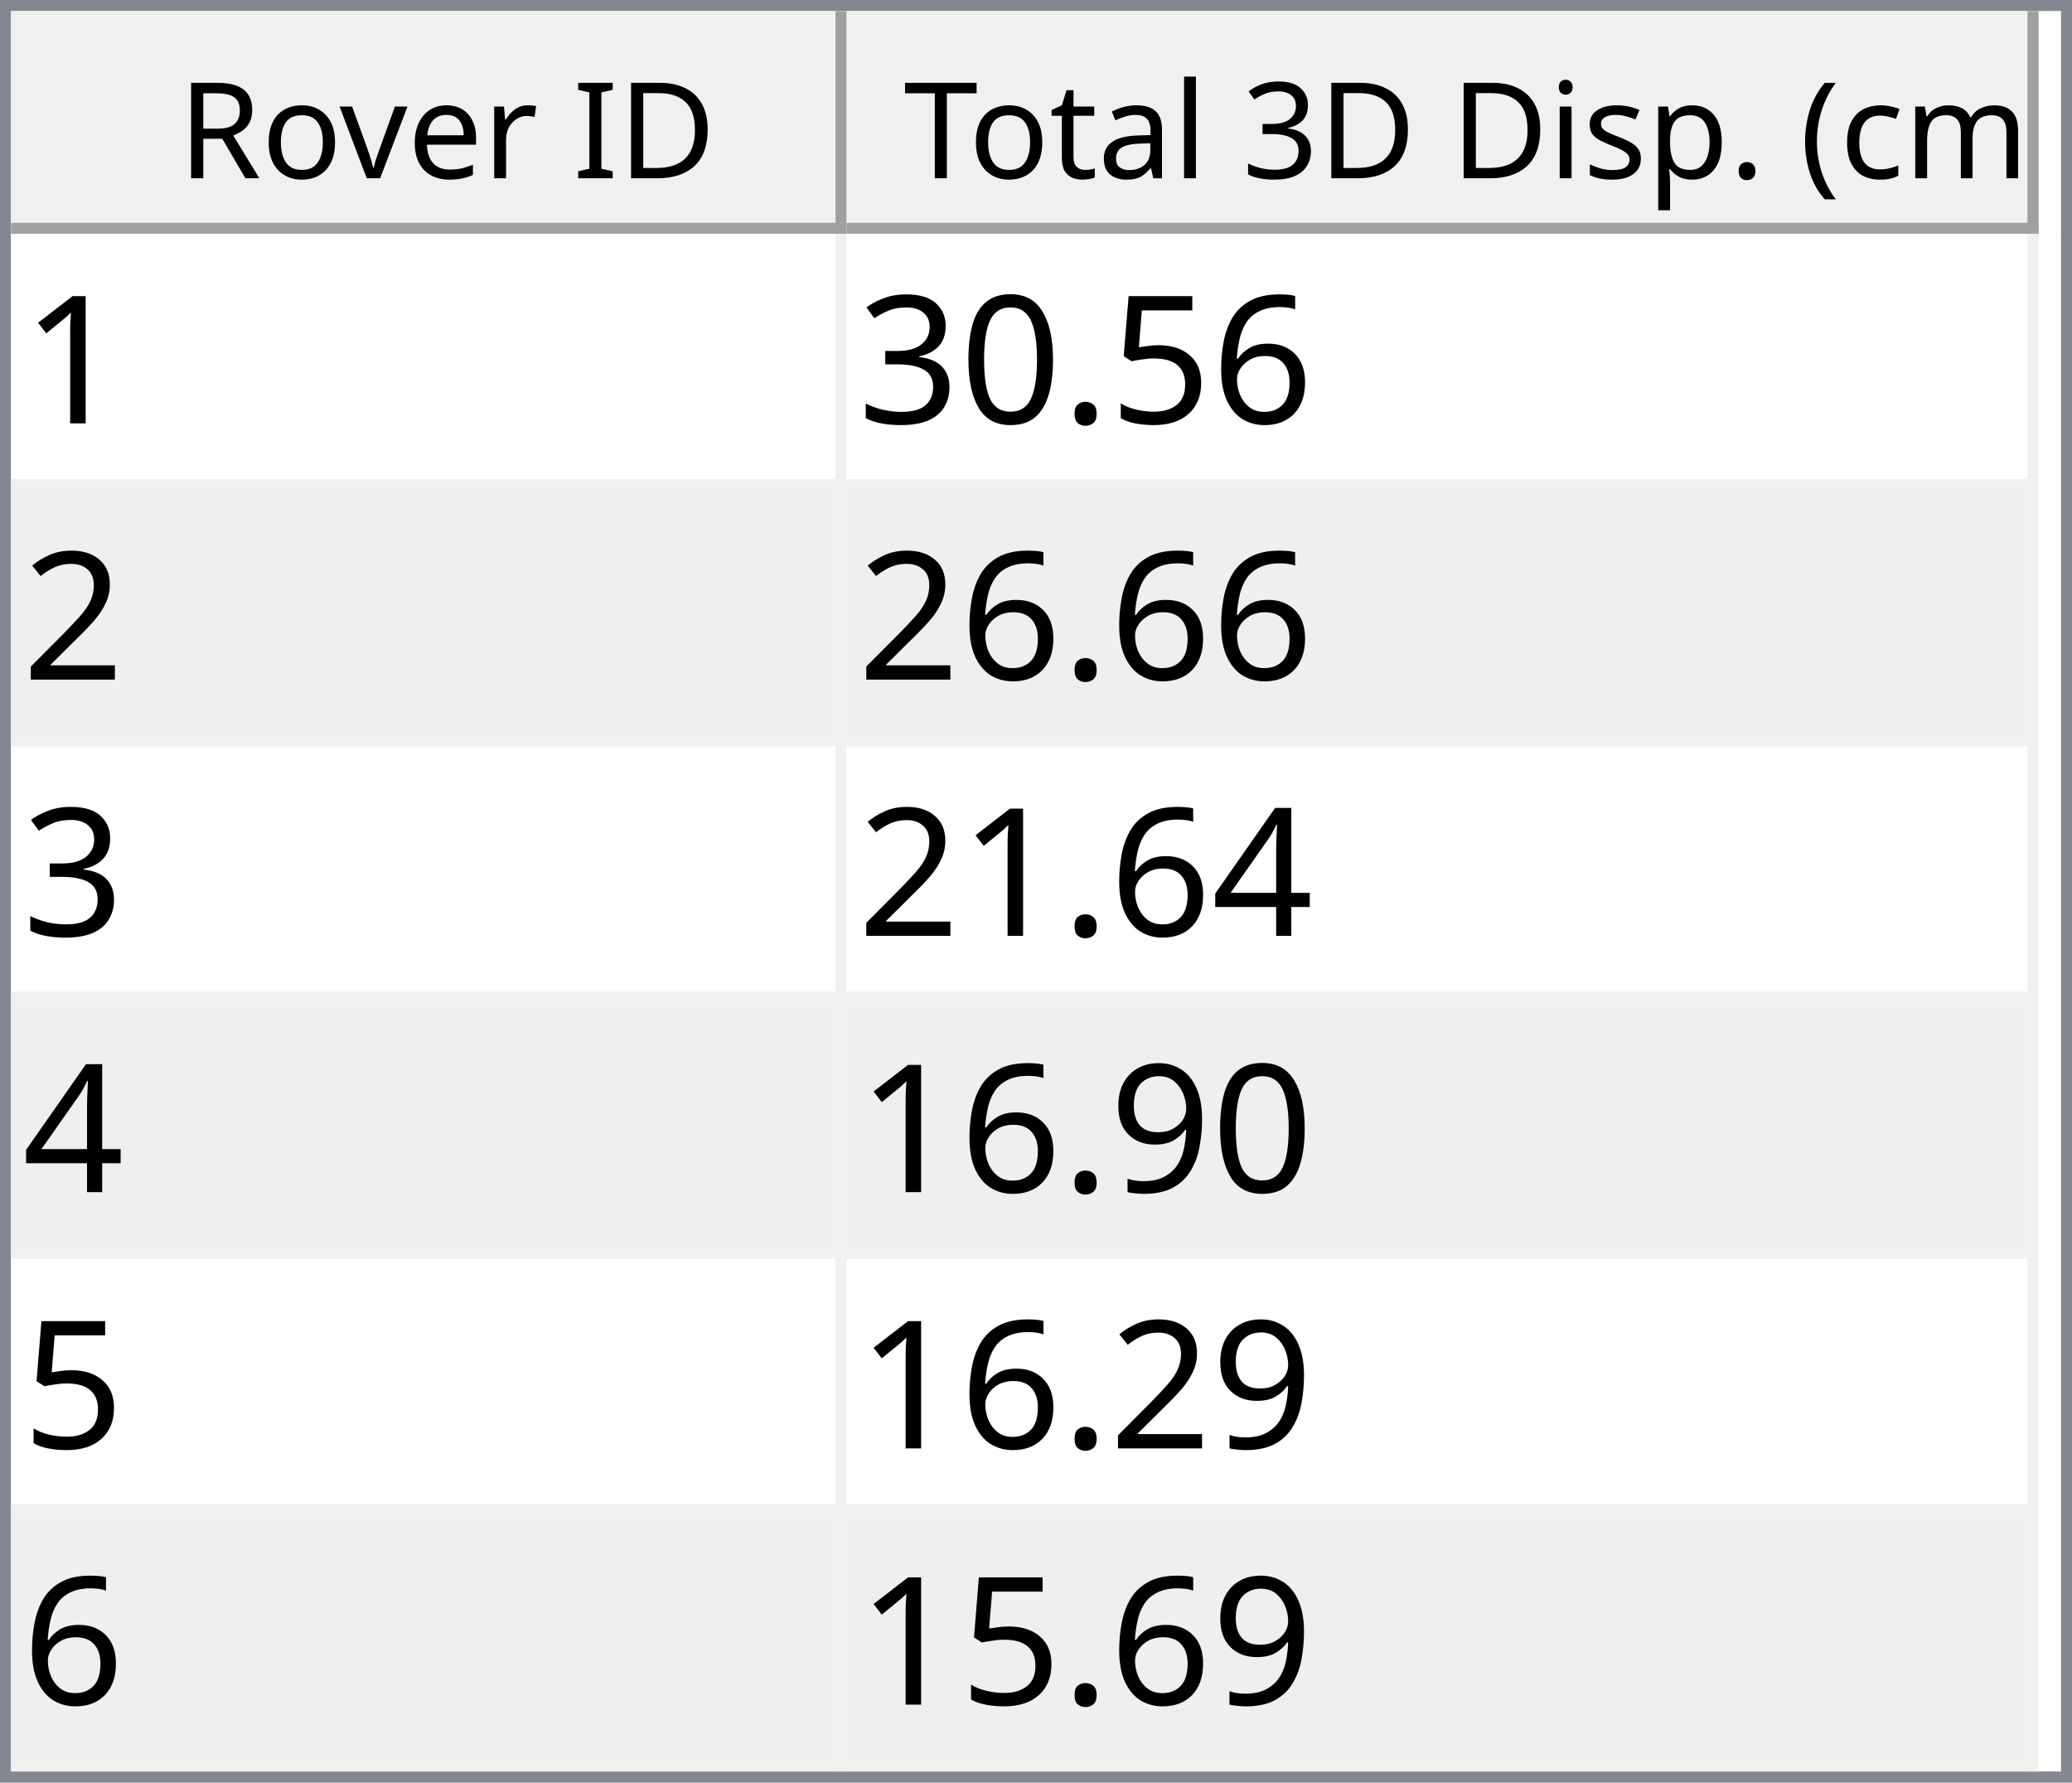
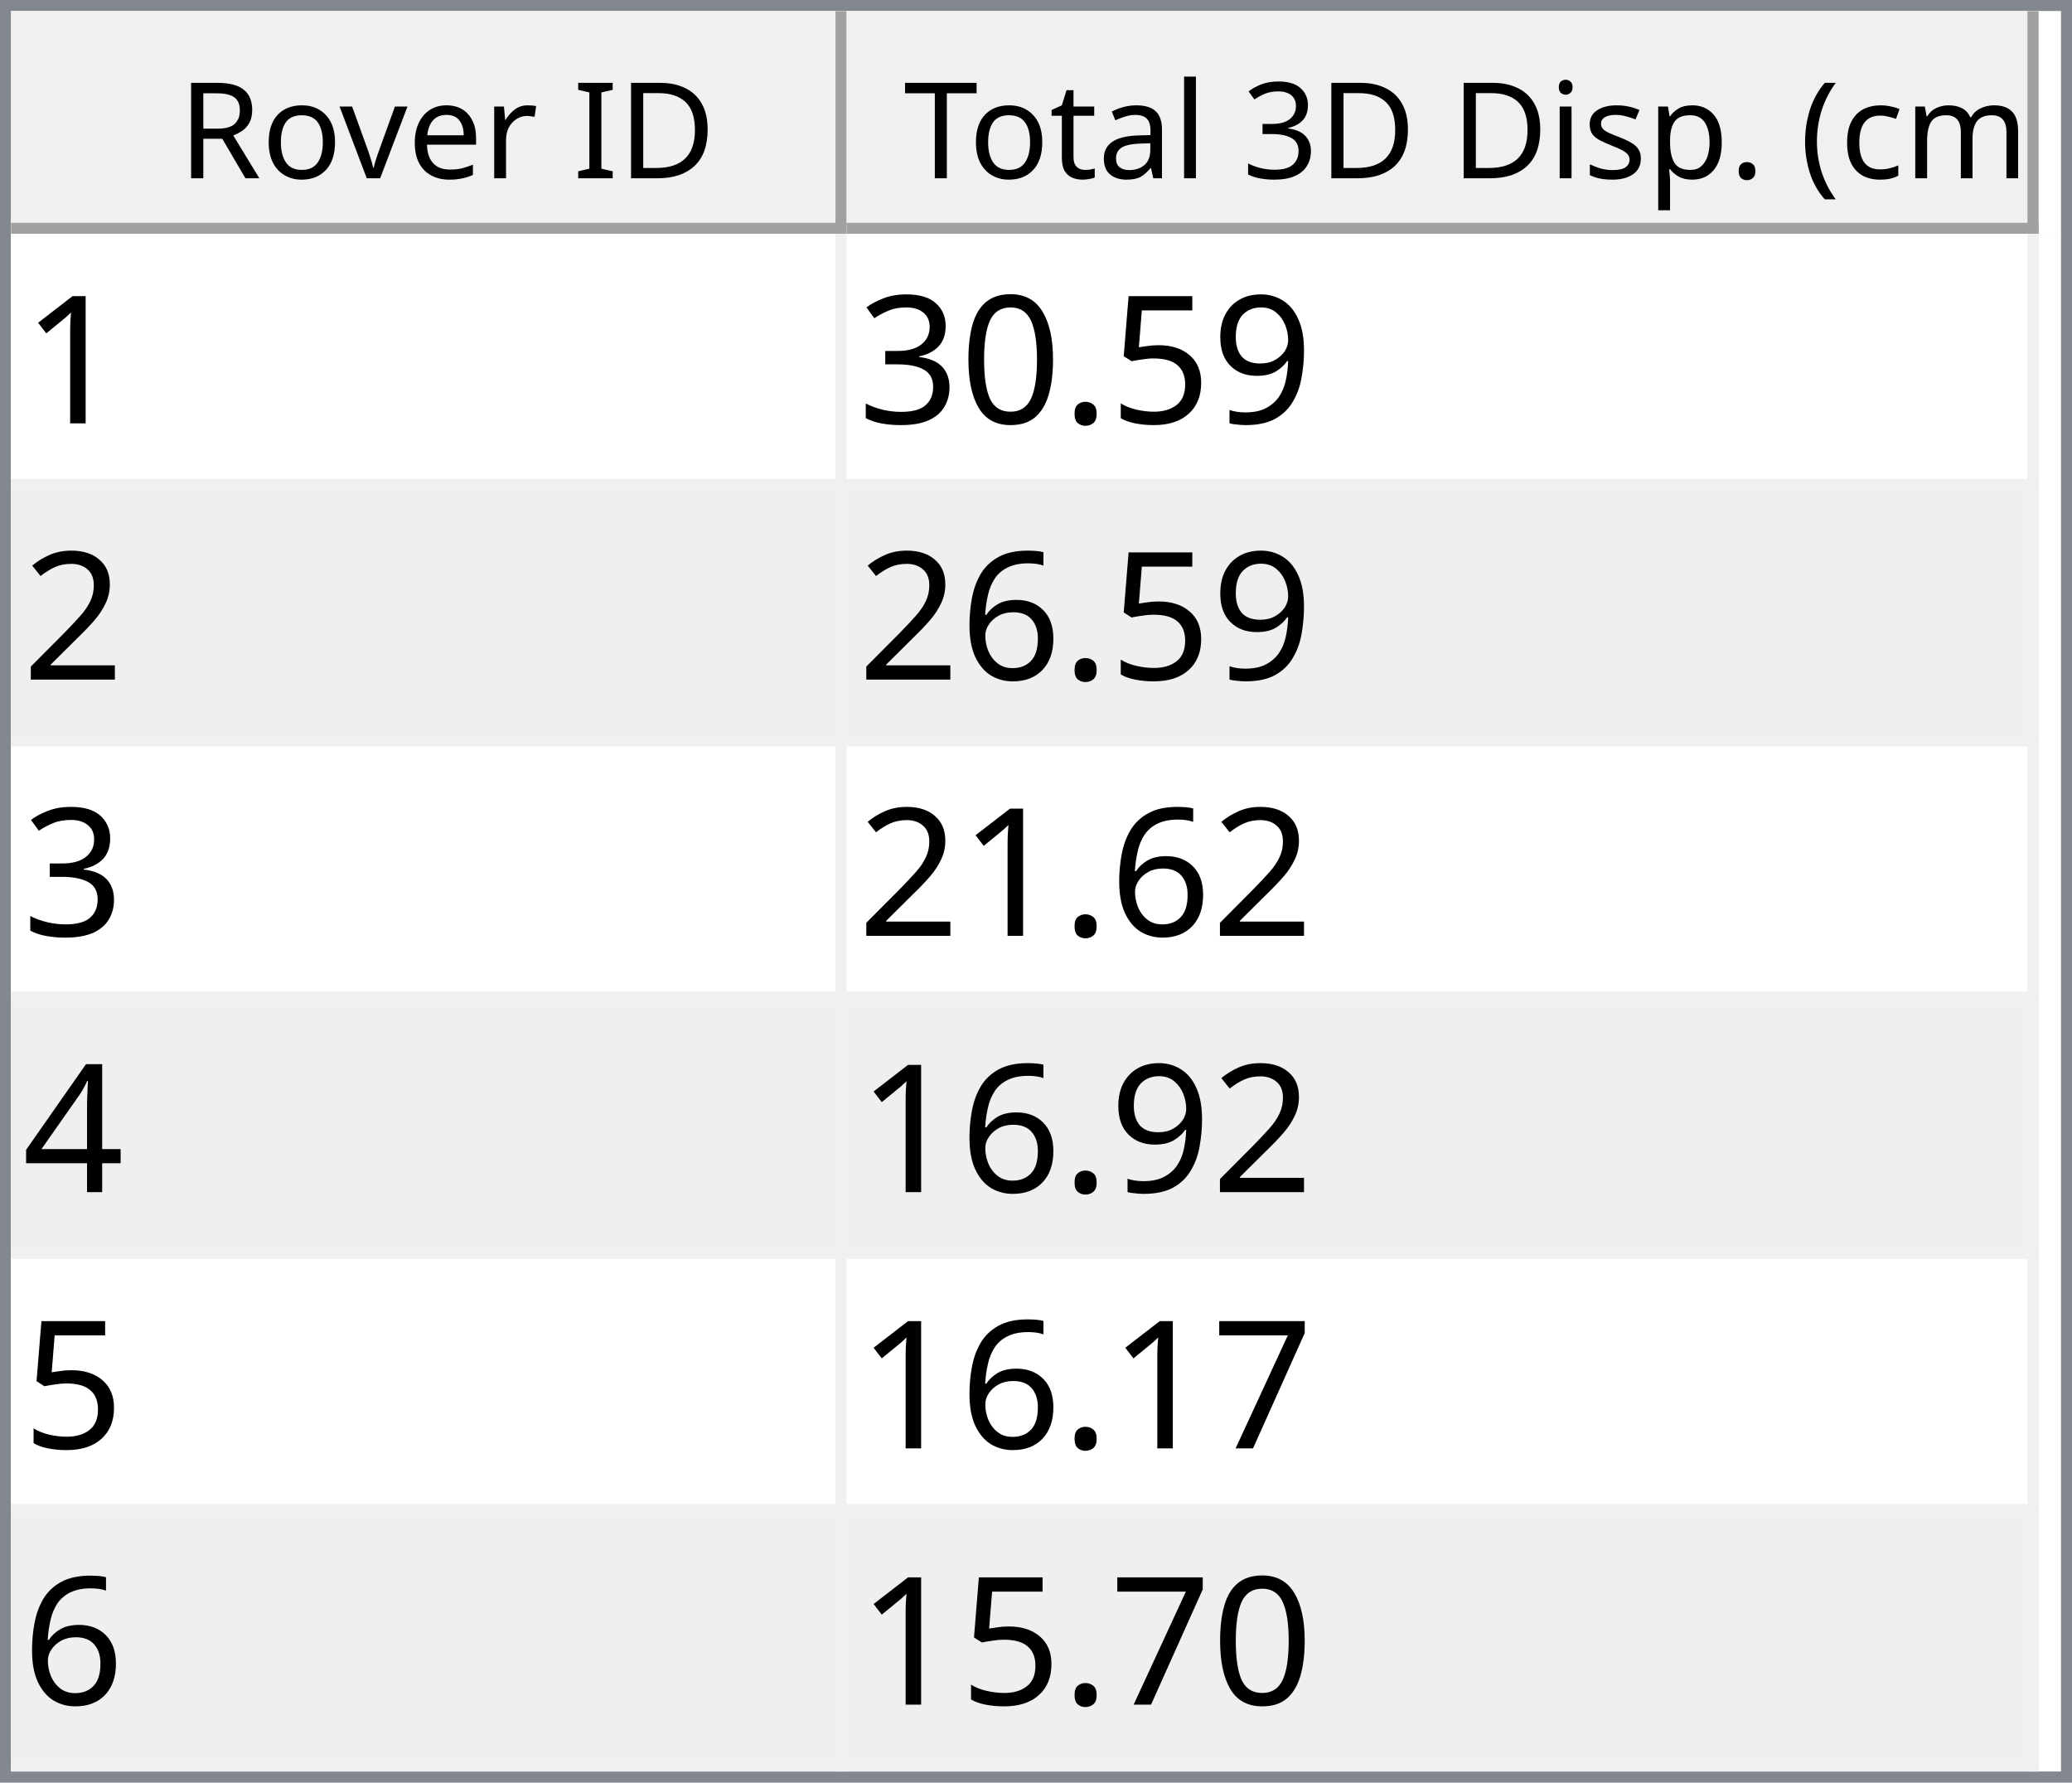
<svg xmlns="http://www.w3.org/2000/svg" style="fill-opacity:1; color-rendering:auto; color-interpolation:auto; text-rendering:auto; stroke:black; stroke-linecap:square; stroke-miterlimit:10; shape-rendering:auto; stroke-opacity:1; fill:black; stroke-dasharray:none; font-weight:normal; stroke-width:1; font-family:'Dialog'; font-style:normal; stroke-linejoin:miter; font-size:12px; stroke-dashoffset:0; image-rendering:auto;" width="186" height="160">
  <defs id="genericDefs" />
  <g>
    <defs id="defs1">
      <clipPath clipPathUnits="userSpaceOnUse" id="clipPath1">
        <path d="M0 0 L186 0 L186 160 L0 160 L0 0 Z" />
      </clipPath>
      <clipPath clipPathUnits="userSpaceOnUse" id="clipPath2">
        <path d="M0 0 L0 160 L186 160 L186 0 Z" />
      </clipPath>
      <clipPath clipPathUnits="userSpaceOnUse" id="clipPath3">
        <path d="M0 0 L0 20 L184 20 L184 0 Z" />
      </clipPath>
      <clipPath clipPathUnits="userSpaceOnUse" id="clipPath4">
        <path d="M0 0 L0 20 L75 20 L75 0 Z" />
      </clipPath>
      <clipPath clipPathUnits="userSpaceOnUse" id="clipPath5">
        <path d="M1 1 L1 19 L74 19 L74 1 Z" />
      </clipPath>
      <clipPath clipPathUnits="userSpaceOnUse" id="clipPath6">
        <path d="M0 0 L0 18 L73 18 L73 0 Z" />
      </clipPath>
      <clipPath clipPathUnits="userSpaceOnUse" id="clipPath7">
        <path d="M-0.5 -0.5 L-0.5 19.5 L74.5 19.5 L74.5 -0.5 Z" />
      </clipPath>
      <clipPath clipPathUnits="userSpaceOnUse" id="clipPath8">
        <path d="M0 0 L0 20 L107 20 L107 0 Z" />
      </clipPath>
      <clipPath clipPathUnits="userSpaceOnUse" id="clipPath9">
        <path d="M1 1 L1 19 L106 19 L106 1 Z" />
      </clipPath>
      <clipPath clipPathUnits="userSpaceOnUse" id="clipPath10">
        <path d="M0 0 L0 18 L105 18 L105 0 Z" />
      </clipPath>
      <clipPath clipPathUnits="userSpaceOnUse" id="clipPath11">
        <path d="M-0.5 -0.5 L-0.5 19.5 L106.5 19.5 L106.5 -0.5 Z" />
      </clipPath>
      <clipPath clipPathUnits="userSpaceOnUse" id="clipPath12">
        <path d="M0 0 L0 138 L184 138 L184 0 Z" />
      </clipPath>
      <clipPath clipPathUnits="userSpaceOnUse" id="clipPath13">
        <path d="M0 0 L0 138 L182 138 L182 0 Z" />
      </clipPath>
      <clipPath clipPathUnits="userSpaceOnUse" id="clipPath14">
        <path d="M-0.5 -0.5 L-0.5 137.5 L181.5 137.5 L181.5 -0.5 Z" />
      </clipPath>
      <clipPath clipPathUnits="userSpaceOnUse" id="clipPath15">
        <path d="M0 0 L0 22 L74 22 L74 0 Z" />
      </clipPath>
      <clipPath clipPathUnits="userSpaceOnUse" id="clipPath16">
        <path d="M0 0 L0 22 L106 22 L106 0 Z" />
      </clipPath>
      <font horiz-adv-x="64.551" id="font1">
        <font-face ascent="107.91" descent="25.098" units-per-em="100" style="font-style:normal; font-family:Segoe UI; font-weight:normal;" />
        <missing-glyph horiz-adv-x="64.551" d="M8.109 0 L8.109 68.266 L56.453 68.266 L56.453 0 L8.109 0 ZM15.328 7.234 L49.219 7.234 L49.219 61.031 L15.328 61.031 L15.328 7.234 Z" />
        <glyph unicode="D" horiz-adv-x="70.117" d="M9.188 0 L9.188 70.016 L28.516 70.016 Q65.531 70.016 65.531 35.891 Q65.531 19.672 55.25 9.836 Q44.969 0 27.734 0 L9.188 0 ZM17.391 62.594 L17.391 7.422 L27.828 7.422 Q41.609 7.422 49.273 14.797 Q56.938 22.172 56.938 35.688 Q56.938 62.594 28.328 62.594 L17.391 62.594 Z" />
        <glyph unicode="I" horiz-adv-x="26.611" d="M17.391 0 L9.188 0 L9.188 70.016 L17.391 70.016 L17.391 0 Z" />
        <glyph unicode=" " horiz-adv-x="27.393" d="" />
        <glyph unicode="r" horiz-adv-x="34.766" d="M34.188 41.891 Q32.078 43.5 28.125 43.5 Q23 43.5 19.555 38.672 Q16.109 33.844 16.109 25.484 L16.109 0 L8.109 0 L8.109 50 L16.109 50 L16.109 39.703 L16.312 39.703 Q18.016 44.969 21.531 47.922 Q25.047 50.875 29.391 50.875 Q32.516 50.875 34.188 50.203 L34.188 41.891 Z" />
        <glyph unicode="e" horiz-adv-x="52.295" d="M48.297 23 L12.984 23 Q13.188 14.656 17.484 10.109 Q21.781 5.562 29.297 5.562 Q37.75 5.562 44.828 11.141 L44.828 3.609 Q38.234 -1.172 27.391 -1.172 Q16.797 -1.172 10.742 5.641 Q4.688 12.453 4.688 24.812 Q4.688 36.469 11.305 43.82 Q17.922 51.172 27.734 51.172 Q37.547 51.172 42.922 44.828 Q48.297 38.484 48.297 27.203 L48.297 23 ZM40.094 29.781 Q40.047 36.719 36.75 40.578 Q33.453 44.438 27.594 44.438 Q21.922 44.438 17.969 40.383 Q14.016 36.328 13.094 29.781 L40.094 29.781 Z" />
        <glyph unicode="v" horiz-adv-x="47.9" d="M47.406 50 L27.484 0 L19.625 0 L0.688 50 L9.469 50 L22.172 13.672 Q23.578 9.672 23.922 6.688 L24.125 6.688 Q24.609 10.453 25.688 13.484 L38.969 50 L47.406 50 Z" />
        <glyph unicode="o" horiz-adv-x="58.594" d="M29 -1.172 Q17.922 -1.172 11.305 5.836 Q4.688 12.844 4.688 24.422 Q4.688 37.016 11.57 44.094 Q18.453 51.172 30.172 51.172 Q41.359 51.172 47.633 44.289 Q53.906 37.406 53.906 25.203 Q53.906 13.234 47.141 6.031 Q40.375 -1.172 29 -1.172 ZM29.594 44.438 Q21.875 44.438 17.383 39.188 Q12.891 33.938 12.891 24.703 Q12.891 15.828 17.43 10.695 Q21.969 5.562 29.594 5.562 Q37.359 5.562 41.531 10.594 Q45.703 15.625 45.703 24.906 Q45.703 34.281 41.531 39.359 Q37.359 44.438 29.594 44.438 Z" />
        <glyph unicode="R" horiz-adv-x="59.814" d="M59.375 0 L49.609 0 L37.891 19.625 Q36.281 22.359 34.766 24.289 Q33.25 26.219 31.664 27.438 Q30.078 28.656 28.25 29.219 Q26.422 29.781 24.125 29.781 L17.391 29.781 L17.391 0 L9.188 0 L9.188 70.016 L30.078 70.016 Q34.672 70.016 38.555 68.867 Q42.438 67.719 45.289 65.375 Q48.141 63.031 49.758 59.547 Q51.375 56.062 51.375 51.375 Q51.375 47.703 50.273 44.656 Q49.172 41.609 47.148 39.211 Q45.125 36.812 42.266 35.133 Q39.406 33.453 35.844 32.516 L35.844 32.328 Q37.594 31.547 38.891 30.547 Q40.188 29.547 41.359 28.18 Q42.531 26.812 43.68 25.078 Q44.828 23.344 46.234 21.047 L59.375 0 ZM17.391 62.594 L17.391 37.203 L28.516 37.203 Q31.594 37.203 34.203 38.133 Q36.812 39.062 38.719 40.797 Q40.625 42.531 41.703 45.047 Q42.781 47.562 42.781 50.688 Q42.781 56.297 39.141 59.445 Q35.5 62.594 28.609 62.594 L17.391 62.594 Z" />
        <glyph unicode=")" horiz-adv-x="30.176" d="M8.297 -15.922 L1.172 -15.922 Q16.406 2.344 16.406 26.812 Q16.406 51.469 1.078 70.016 L8.297 70.016 Q23.531 52.156 23.531 26.703 Q23.531 1.375 8.297 -15.922 Z" />
        <glyph unicode="m" horiz-adv-x="86.133" d="M79.109 0 L71.094 0 L71.094 28.719 Q71.094 37.016 68.531 40.727 Q65.969 44.438 59.906 44.438 Q54.781 44.438 51.195 39.75 Q47.609 35.062 47.609 28.516 L47.609 0 L39.594 0 L39.594 29.688 Q39.594 44.438 28.219 44.438 Q22.953 44.438 19.531 40.016 Q16.109 35.594 16.109 28.516 L16.109 0 L8.109 0 L8.109 50 L16.109 50 L16.109 42.094 L16.312 42.094 Q21.625 51.172 31.844 51.172 Q36.969 51.172 40.773 48.312 Q44.578 45.453 46 40.828 Q51.562 51.172 62.594 51.172 Q79.109 51.172 79.109 30.812 L79.109 0 Z" />
        <glyph unicode="c" horiz-adv-x="46.191" d="M42.188 2.297 Q36.422 -1.172 28.516 -1.172 Q17.828 -1.172 11.258 5.789 Q4.688 12.75 4.688 23.828 Q4.688 36.188 11.766 43.68 Q18.844 51.172 30.672 51.172 Q37.25 51.172 42.281 48.734 L42.281 40.531 Q36.719 44.438 30.375 44.438 Q22.703 44.438 17.797 38.945 Q12.891 33.453 12.891 24.516 Q12.891 15.719 17.508 10.641 Q22.125 5.562 29.891 5.562 Q36.422 5.562 42.188 9.906 L42.188 2.297 Z" />
        <glyph unicode="(" horiz-adv-x="30.176" d="M29.109 -15.922 L21.969 -15.922 Q6.844 1.375 6.844 26.703 Q6.844 52.156 21.969 70.016 L29.203 70.016 Q13.875 51.469 13.875 26.812 Q13.875 2.344 29.109 -15.922 Z" />
        <glyph unicode="." horiz-adv-x="21.68" d="M10.891 -1.078 Q8.641 -1.078 7.055 0.539 Q5.469 2.156 5.469 4.391 Q5.469 6.641 7.055 8.273 Q8.641 9.906 10.891 9.906 Q13.188 9.906 14.797 8.273 Q16.406 6.641 16.406 4.391 Q16.406 2.156 14.797 0.539 Q13.188 -1.078 10.891 -1.078 Z" />
        <glyph unicode="p" horiz-adv-x="58.789" d="M16.312 7.234 L16.109 7.234 L16.109 -23 L8.109 -23 L8.109 50 L16.109 50 L16.109 41.219 L16.312 41.219 Q22.219 51.172 33.594 51.172 Q43.266 51.172 48.688 44.461 Q54.109 37.75 54.109 26.469 Q54.109 13.922 48 6.375 Q41.891 -1.172 31.297 -1.172 Q21.578 -1.172 16.312 7.234 ZM16.109 27.391 L16.109 20.406 Q16.109 14.203 20.141 9.883 Q24.172 5.562 30.375 5.562 Q37.641 5.562 41.773 11.133 Q45.906 16.703 45.906 26.609 Q45.906 34.969 42.047 39.703 Q38.188 44.438 31.594 44.438 Q24.609 44.438 20.359 39.578 Q16.109 34.719 16.109 27.391 Z" />
        <glyph unicode="s" horiz-adv-x="42.432" d="M5.078 1.812 L5.078 10.406 Q11.625 5.562 19.484 5.562 Q30.031 5.562 30.031 12.594 Q30.031 14.594 29.125 15.992 Q28.219 17.391 26.68 18.461 Q25.141 19.531 23.07 20.383 Q21 21.234 18.609 22.172 Q15.281 23.484 12.766 24.828 Q10.25 26.172 8.57 27.859 Q6.891 29.547 6.031 31.695 Q5.172 33.844 5.172 36.719 Q5.172 40.234 6.789 42.945 Q8.406 45.656 11.086 47.484 Q13.766 49.312 17.211 50.242 Q20.656 51.172 24.312 51.172 Q30.812 51.172 35.938 48.922 L35.938 40.828 Q30.422 44.438 23.25 44.438 Q21 44.438 19.195 43.922 Q17.391 43.406 16.094 42.477 Q14.797 41.547 14.086 40.258 Q13.375 38.969 13.375 37.406 Q13.375 35.453 14.086 34.133 Q14.797 32.812 16.164 31.789 Q17.531 30.766 19.484 29.938 Q21.438 29.109 23.922 28.125 Q27.25 26.859 29.883 25.516 Q32.516 24.172 34.375 22.484 Q36.234 20.797 37.234 18.602 Q38.234 16.406 38.234 13.375 Q38.234 9.672 36.602 6.938 Q34.969 4.203 32.234 2.398 Q29.5 0.594 25.93 -0.289 Q22.359 -1.172 18.453 -1.172 Q10.75 -1.172 5.078 1.812 Z" />
        <glyph unicode="i" horiz-adv-x="24.219" d="M12.203 62.703 Q10.062 62.703 8.547 64.164 Q7.031 65.625 7.031 67.875 Q7.031 70.125 8.547 71.609 Q10.062 73.094 12.203 73.094 Q14.406 73.094 15.945 71.609 Q17.484 70.125 17.484 67.875 Q17.484 65.719 15.945 64.211 Q14.406 62.703 12.203 62.703 ZM16.109 0 L8.109 0 L8.109 50 L16.109 50 L16.109 0 Z" />
        <glyph unicode="3" horiz-adv-x="53.906" d="M46.531 19.828 Q46.531 15.094 44.75 11.211 Q42.969 7.328 39.719 4.57 Q36.469 1.812 31.93 0.297 Q27.391 -1.219 21.922 -1.219 Q11.922 -1.219 6 2.594 L6 11.188 Q13.094 5.609 22.219 5.609 Q25.875 5.609 28.828 6.539 Q31.781 7.469 33.906 9.227 Q36.031 10.984 37.18 13.477 Q38.328 15.969 38.328 19.094 Q38.328 32.812 18.797 32.812 L12.984 32.812 L12.984 39.594 L18.5 39.594 Q35.797 39.594 35.797 52.484 Q35.797 64.406 22.609 64.406 Q15.188 64.406 8.688 59.422 L8.688 67.188 Q15.375 71.188 24.609 71.188 Q29 71.188 32.57 69.969 Q36.141 68.75 38.68 66.555 Q41.219 64.359 42.609 61.281 Q44 58.203 44 54.5 Q44 40.672 30.031 36.719 L30.031 36.531 Q33.594 36.141 36.625 34.797 Q39.656 33.453 41.852 31.305 Q44.047 29.156 45.289 26.25 Q46.531 23.344 46.531 19.828 Z" />
        <glyph unicode="l" horiz-adv-x="24.219" d="M16.109 0 L8.109 0 L8.109 74.031 L16.109 74.031 L16.109 0 Z" />
        <glyph unicode="a" horiz-adv-x="50.879" d="M43.891 0 L35.891 0 L35.891 7.812 L35.688 7.812 Q30.469 -1.172 20.312 -1.172 Q12.844 -1.172 8.617 2.781 Q4.391 6.734 4.391 13.281 Q4.391 27.297 20.906 29.594 L35.891 31.688 Q35.891 44.438 25.594 44.438 Q16.547 44.438 9.281 38.281 L9.281 46.484 Q16.656 51.172 26.266 51.172 Q43.891 51.172 43.891 32.516 L43.891 0 ZM35.891 25.297 L23.828 23.641 Q18.266 22.859 15.43 20.875 Q12.594 18.891 12.594 13.875 Q12.594 10.203 15.211 7.883 Q17.828 5.562 22.172 5.562 Q28.125 5.562 32.008 9.742 Q35.891 13.922 35.891 20.312 L35.891 25.297 Z" />
        <glyph unicode="t" horiz-adv-x="33.887" d="M31.297 0.484 Q28.469 -1.078 23.828 -1.078 Q10.688 -1.078 10.688 13.578 L10.688 43.172 L2.094 43.172 L2.094 50 L10.688 50 L10.688 62.203 L18.703 64.797 L18.703 50 L31.297 50 L31.297 43.172 L18.703 43.172 L18.703 14.984 Q18.703 9.969 20.414 7.82 Q22.125 5.672 26.078 5.672 Q29.109 5.672 31.297 7.328 L31.297 0.484 Z" />
        <glyph unicode="T" horiz-adv-x="52.393" d="M50.594 62.594 L30.375 62.594 L30.375 0 L22.172 0 L22.172 62.594 L2 62.594 L2 70.016 L50.594 70.016 L50.594 62.594 Z" />
      </font>
      <font horiz-adv-x="75.0" id="font2">
        <font-face ascent="100.537" descent="21.973" units-per-em="100" style="font-style:normal; font-family:sans-serif; font-weight:normal;" />
        <missing-glyph horiz-adv-x="75.0" d="M12.5 0 L12.5 62.5 L62.5 62.5 L62.5 0 L12.5 0 ZM14.062 1.562 L60.938 1.562 L60.938 60.938 L14.062 60.938 L14.062 1.562 Z" />
        <glyph unicode="1" horiz-adv-x="55.615" d="M37.25 0 L28.469 0 L28.469 56 Q25.297 52.984 20.141 49.953 Q14.984 46.922 10.891 45.406 L10.891 53.906 Q18.266 57.375 23.781 62.305 Q29.297 67.234 31.594 71.875 L37.25 71.875 L37.25 0 Z" />
-         <glyph unicode="6" horiz-adv-x="55.615" d="M49.75 54.047 L41.016 53.375 Q39.844 58.547 37.703 60.891 Q34.125 64.656 28.906 64.656 Q24.703 64.656 21.531 62.312 Q17.391 59.281 14.992 53.469 Q12.594 47.656 12.5 36.922 Q15.672 41.75 20.266 44.094 Q24.859 46.438 29.891 46.438 Q38.672 46.438 44.852 39.969 Q51.031 33.5 51.031 23.25 Q51.031 16.5 48.125 10.719 Q45.219 4.938 40.141 1.859 Q35.062 -1.219 28.609 -1.219 Q17.625 -1.219 10.695 6.859 Q3.766 14.938 3.766 33.5 Q3.766 54.25 11.422 63.672 Q18.109 71.875 29.438 71.875 Q37.891 71.875 43.289 67.141 Q48.688 62.406 49.75 54.047 ZM13.875 23.188 Q13.875 18.656 15.797 14.508 Q17.719 10.359 21.188 8.18 Q24.656 6 28.469 6 Q34.031 6 38.039 10.492 Q42.047 14.984 42.047 22.703 Q42.047 30.125 38.086 34.398 Q34.125 38.672 28.125 38.672 Q22.172 38.672 18.023 34.398 Q13.875 30.125 13.875 23.188 Z" />
+         <glyph unicode="9" horiz-adv-x="55.615" d="M5.469 16.547 L13.922 17.328 Q14.984 11.375 18.016 8.688 Q21.047 6 25.781 6 Q29.828 6 32.883 7.859 Q35.938 9.719 37.891 12.82 Q39.844 15.922 41.164 21.195 Q42.484 26.469 42.484 31.938 Q42.484 32.516 42.438 33.688 Q39.797 29.5 35.234 26.883 Q30.672 24.266 25.344 24.266 Q16.453 24.266 10.305 30.711 Q4.156 37.156 4.156 47.703 Q4.156 58.594 10.578 65.234 Q17 71.875 26.656 71.875 Q33.641 71.875 39.43 68.117 Q45.219 64.359 48.219 57.398 Q51.219 50.438 51.219 37.25 Q51.219 23.531 48.242 15.406 Q45.266 7.281 39.383 3.031 Q33.5 -1.219 25.594 -1.219 Q17.188 -1.219 11.867 3.445 Q6.547 8.109 5.469 16.547 ZM41.453 48.141 Q41.453 55.719 37.43 60.156 Q33.406 64.594 27.734 64.594 Q21.875 64.594 17.531 59.812 Q13.188 55.031 13.188 47.406 Q13.188 40.578 17.312 36.305 Q21.438 32.031 27.484 32.031 Q33.594 32.031 37.523 36.305 Q41.453 40.578 41.453 48.141 Z" />
        <glyph unicode="5" horiz-adv-x="55.615" d="M4.156 18.75 L13.375 19.531 Q14.406 12.797 18.141 9.398 Q21.875 6 27.156 6 Q33.5 6 37.891 10.789 Q42.281 15.578 42.281 23.484 Q42.281 31 38.062 35.352 Q33.844 39.703 27 39.703 Q22.75 39.703 19.336 37.773 Q15.922 35.844 13.969 32.766 L5.719 33.844 L12.641 70.609 L48.25 70.609 L48.25 62.203 L19.672 62.203 L15.828 42.969 Q22.266 47.469 29.344 47.469 Q38.719 47.469 45.164 40.969 Q51.609 34.469 51.609 24.266 Q51.609 14.547 45.953 7.469 Q39.062 -1.219 27.156 -1.219 Q17.391 -1.219 11.211 4.25 Q5.031 9.719 4.156 18.75 Z" />
        <glyph unicode="." horiz-adv-x="27.783" d="M9.078 0 L9.078 10.016 L19.094 10.016 L19.094 0 L9.078 0 Z" />
        <glyph unicode="0" horiz-adv-x="55.615" d="M4.156 35.297 Q4.156 48 6.766 55.742 Q9.375 63.484 14.523 67.68 Q19.672 71.875 27.484 71.875 Q33.25 71.875 37.594 69.555 Q41.938 67.234 44.773 62.867 Q47.609 58.5 49.219 52.227 Q50.828 45.953 50.828 35.297 Q50.828 22.703 48.242 14.969 Q45.656 7.234 40.508 3.008 Q35.359 -1.219 27.484 -1.219 Q17.141 -1.219 11.234 6.203 Q4.156 15.141 4.156 35.297 ZM13.188 35.297 Q13.188 17.672 17.312 11.836 Q21.438 6 27.484 6 Q33.547 6 37.672 11.859 Q41.797 17.719 41.797 35.297 Q41.797 52.984 37.672 58.789 Q33.547 64.594 27.391 64.594 Q21.344 64.594 17.719 59.469 Q13.188 52.938 13.188 35.297 Z" />
        <glyph unicode="3" horiz-adv-x="55.615" d="M4.203 18.891 L12.984 20.062 Q14.5 12.594 18.141 9.297 Q21.781 6 27 6 Q33.203 6 37.477 10.297 Q41.75 14.594 41.75 20.953 Q41.75 27 37.797 30.93 Q33.844 34.859 27.734 34.859 Q25.25 34.859 21.531 33.891 L22.516 41.609 Q23.391 41.5 23.922 41.5 Q29.547 41.5 34.039 44.43 Q38.531 47.359 38.531 53.469 Q38.531 58.297 35.258 61.477 Q31.984 64.656 26.812 64.656 Q21.688 64.656 18.266 61.43 Q14.844 58.203 13.875 51.766 L5.078 53.328 Q6.688 62.156 12.398 67.016 Q18.109 71.875 26.609 71.875 Q32.469 71.875 37.398 69.359 Q42.328 66.844 44.945 62.5 Q47.562 58.156 47.562 53.266 Q47.562 48.641 45.07 44.828 Q42.578 41.016 37.703 38.766 Q44.047 37.312 47.562 32.695 Q51.078 28.078 51.078 21.141 Q51.078 11.766 44.242 5.25 Q37.406 -1.266 26.953 -1.266 Q17.531 -1.266 11.305 4.352 Q5.078 9.969 4.203 18.891 Z" />
        <glyph unicode="2" horiz-adv-x="55.615" d="M50.344 8.453 L50.344 0 L3.031 0 Q2.938 3.172 4.047 6.109 Q5.859 10.938 9.836 15.625 Q13.812 20.312 21.344 26.469 Q33.016 36.031 37.117 41.625 Q41.219 47.219 41.219 52.203 Q41.219 57.422 37.477 61.008 Q33.734 64.594 27.734 64.594 Q21.391 64.594 17.578 60.789 Q13.766 56.984 13.719 50.25 L4.688 51.172 Q5.609 61.281 11.664 66.578 Q17.719 71.875 27.938 71.875 Q38.234 71.875 44.242 66.164 Q50.25 60.453 50.25 52 Q50.25 47.703 48.492 43.555 Q46.734 39.406 42.656 34.812 Q38.578 30.219 29.109 22.219 Q21.188 15.578 18.945 13.211 Q16.703 10.844 15.234 8.453 L50.344 8.453 Z" />
+         <glyph unicode="6" horiz-adv-x="55.615" d="M49.75 54.047 L41.016 53.375 Q39.844 58.547 37.703 60.891 Q34.125 64.656 28.906 64.656 Q24.703 64.656 21.531 62.312 Q17.391 59.281 14.992 53.469 Q12.594 47.656 12.5 36.922 Q15.672 41.75 20.266 44.094 Q24.859 46.438 29.891 46.438 Q38.672 46.438 44.852 39.969 Q51.031 33.5 51.031 23.25 Q51.031 16.5 48.125 10.719 Q45.219 4.938 40.141 1.859 Q35.062 -1.219 28.609 -1.219 Q17.625 -1.219 10.695 6.859 Q3.766 14.938 3.766 33.5 Q3.766 54.25 11.422 63.672 Q18.109 71.875 29.438 71.875 Q37.891 71.875 43.289 67.141 Q48.688 62.406 49.75 54.047 ZM13.875 23.188 Q13.875 18.656 15.797 14.508 Q17.719 10.359 21.188 8.18 Q24.656 6 28.469 6 Q34.031 6 38.039 10.492 Q42.047 14.984 42.047 22.703 Q42.047 30.125 38.086 34.398 Q34.125 38.672 28.125 38.672 Q22.172 38.672 18.023 34.398 Q13.875 30.125 13.875 23.188 Z" />
        <glyph unicode="4" horiz-adv-x="55.615" d="M32.328 0 L32.328 17.141 L1.266 17.141 L1.266 25.203 L33.938 71.578 L41.109 71.578 L41.109 25.203 L50.781 25.203 L50.781 17.141 L41.109 17.141 L41.109 0 L32.328 0 ZM32.328 25.203 L32.328 57.469 L9.906 25.203 L32.328 25.203 Z" />
-         <glyph unicode="9" horiz-adv-x="55.615" d="M5.469 16.547 L13.922 17.328 Q14.984 11.375 18.016 8.688 Q21.047 6 25.781 6 Q29.828 6 32.883 7.859 Q35.938 9.719 37.891 12.82 Q39.844 15.922 41.164 21.195 Q42.484 26.469 42.484 31.938 Q42.484 32.516 42.438 33.688 Q39.797 29.5 35.234 26.883 Q30.672 24.266 25.344 24.266 Q16.453 24.266 10.305 30.711 Q4.156 37.156 4.156 47.703 Q4.156 58.594 10.578 65.234 Q17 71.875 26.656 71.875 Q33.641 71.875 39.43 68.117 Q45.219 64.359 48.219 57.398 Q51.219 50.438 51.219 37.25 Q51.219 23.531 48.242 15.406 Q45.266 7.281 39.383 3.031 Q33.5 -1.219 25.594 -1.219 Q17.188 -1.219 11.867 3.445 Q6.547 8.109 5.469 16.547 ZM41.453 48.141 Q41.453 55.719 37.43 60.156 Q33.406 64.594 27.734 64.594 Q21.875 64.594 17.531 59.812 Q13.188 55.031 13.188 47.406 Q13.188 40.578 17.312 36.305 Q21.438 32.031 27.484 32.031 Q33.594 32.031 37.523 36.305 Q41.453 40.578 41.453 48.141 Z" />
+         <glyph unicode="7" horiz-adv-x="55.615" d="M4.734 62.203 L4.734 70.656 L51.078 70.656 L51.078 63.812 Q44.234 56.547 37.523 44.484 Q30.812 32.422 27.156 19.672 Q24.516 10.688 23.781 0 L14.75 0 Q14.891 8.453 18.062 20.414 Q21.234 32.375 27.172 43.484 Q33.109 54.594 39.797 62.203 L4.734 62.203 Z" />
      </font>
    </defs>
    <g style="fill:white; stroke:white;">
      <rect x="0" y="0" width="186" style="clip-path:url(#clipPath1); stroke:none;" height="160" />
    </g>
    <g style="fill:white; text-rendering:optimizeSpeed; color-rendering:optimizeSpeed; image-rendering:optimizeSpeed; shape-rendering:crispEdges; stroke:white; color-interpolation:sRGB;">
      <rect x="0" width="186" height="160" y="0" style="stroke:none;" />
      <path style="stroke:none;" d="M0 160 L186 160 L186 0 L0 0 Z" />
    </g>
    <g style="fill:rgb(240,240,240); font-family:'Segoe UI'; stroke:rgb(240,240,240);">
      <rect x="0" y="0" width="186" style="clip-path:url(#clipPath2); stroke:none;" height="160" />
    </g>
    <g style="fill:rgb(130,135,144); font-family:'Segoe UI'; stroke:rgb(130,135,144);">
      <path d="M0 0 L186 0 L186 160 L0 160 L0 0 ZM1 1 L185 1 L185 159 L1 159 L1 1 Z" style="fill-rule:evenodd; clip-path:url(#clipPath2); stroke:none;" />
    </g>
    <g style="fill:white; font-family:'Segoe UI'; stroke:white;" transform="translate(1,1)">
      <rect x="0" y="0" width="184" style="clip-path:url(#clipPath3); stroke:none;" height="20" />
    </g>
    <g style="fill:rgb(240,240,240); font-family:'Segoe UI'; stroke:rgb(240,240,240);" transform="translate(1,1)">
      <rect x="0" y="0" width="75" style="clip-path:url(#clipPath4); stroke:none;" height="20" />
    </g>
    <g style="font-family:'Segoe UI';" transform="translate(2,2)">
      <text x="14" xml:space="preserve" y="14" style="clip-path:url(#clipPath6); stroke:none;">Rover ID</text>
    </g>
    <g style="fill:rgb(160,160,160); font-family:'Segoe UI'; stroke:rgb(160,160,160); stroke-linejoin:bevel;" transform="translate(1.5,1.5)">
      <line x1="74" x2="74" y1="0" style="fill:none; clip-path:url(#clipPath7);" y2="19" />
    </g>
    <g style="fill:rgb(160,160,160); font-family:'Segoe UI'; stroke:rgb(160,160,160); stroke-linejoin:bevel;" transform="matrix(1,0,0,1,1,1) translate(0.5,0.5)">
      <line x1="0" x2="74" y1="19" style="fill:none; clip-path:url(#clipPath7);" y2="19" />
    </g>
    <g style="fill:rgb(240,240,240); font-family:'Segoe UI'; stroke:rgb(240,240,240);" transform="translate(76,1)">
      <rect x="0" y="0" width="107" style="clip-path:url(#clipPath8); stroke:none;" height="20" />
    </g>
    <g style="font-family:'Segoe UI';" transform="translate(77,2)">
      <text x="1" xml:space="preserve" y="14" style="clip-path:url(#clipPath10); stroke:none;"> Total 3D Disp. (cm)</text>
    </g>
    <g style="fill:rgb(160,160,160); font-family:'Segoe UI'; stroke:rgb(160,160,160); stroke-linejoin:bevel;" transform="translate(76.5,1.5)">
      <line x1="106" x2="106" y1="0" style="fill:none; clip-path:url(#clipPath11);" y2="19" />
    </g>
    <g style="fill:rgb(160,160,160); font-family:'Segoe UI'; stroke:rgb(160,160,160); stroke-linejoin:bevel;" transform="matrix(1,0,0,1,76,1) translate(0.5,0.5)">
      <line x1="0" x2="106" y1="19" style="fill:none; clip-path:url(#clipPath11);" y2="19" />
    </g>
    <g style="fill:white; font-family:'Segoe UI'; stroke:white;" transform="translate(1,21)">
      <rect x="0" y="0" width="184" style="clip-path:url(#clipPath12); stroke:none;" height="138" />
    </g>
    <g style="fill:rgb(240,240,240); font-size:16px; font-family:sans-serif; stroke:rgb(240,240,240);" transform="translate(1,21)">
      <rect x="0" y="0" width="182" style="clip-path:url(#clipPath13); stroke:none;" height="138" />
      <line transform="translate(0.5,0.5)" x1="0" x2="181" y1="22" style="clip-path:url(#clipPath14); fill:none; stroke-linejoin:bevel;" y2="22" />
    </g>
    <g transform="matrix(1,0,0,1,1,21) translate(0.5,0.5)" style="fill:rgb(240,240,240); font-size:16px; font-family:sans-serif; stroke:rgb(240,240,240); stroke-linejoin:bevel;">
      <line x1="0" x2="181" y1="45" style="fill:none; clip-path:url(#clipPath14);" y2="45" />
    </g>
    <g transform="matrix(1,0,0,1,1,21) translate(0.5,0.5)" style="fill:rgb(240,240,240); font-size:16px; font-family:sans-serif; stroke:rgb(240,240,240); stroke-linejoin:bevel;">
      <line x1="0" x2="181" y1="68" style="fill:none; clip-path:url(#clipPath14);" y2="68" />
    </g>
    <g transform="matrix(1,0,0,1,1,21) translate(0.5,0.5)" style="fill:rgb(240,240,240); font-size:16px; font-family:sans-serif; stroke:rgb(240,240,240); stroke-linejoin:bevel;">
      <line x1="0" x2="181" y1="91" style="fill:none; clip-path:url(#clipPath14);" y2="91" />
    </g>
    <g transform="matrix(1,0,0,1,1,21) translate(0.5,0.5)" style="fill:rgb(240,240,240); font-size:16px; font-family:sans-serif; stroke:rgb(240,240,240); stroke-linejoin:bevel;">
      <line x1="0" x2="181" y1="114" style="fill:none; clip-path:url(#clipPath14);" y2="114" />
    </g>
    <g transform="matrix(1,0,0,1,1,21) translate(0.5,0.5)" style="fill:rgb(240,240,240); font-size:16px; font-family:sans-serif; stroke:rgb(240,240,240); stroke-linejoin:bevel;">
      <line x1="0" x2="181" y1="137" style="fill:none; clip-path:url(#clipPath14);" y2="137" />
    </g>
    <g transform="matrix(1,0,0,1,1,21) translate(0.5,0.5)" style="fill:rgb(240,240,240); font-size:16px; font-family:sans-serif; stroke:rgb(240,240,240); stroke-linejoin:bevel;">
      <line x1="74" x2="74" y1="0" style="fill:none; clip-path:url(#clipPath14);" y2="137" />
    </g>
    <g transform="matrix(1,0,0,1,1,21) translate(0.5,0.5)" style="fill:rgb(240,240,240); font-size:16px; font-family:sans-serif; stroke:rgb(240,240,240); stroke-linejoin:bevel;">
      <line x1="181" x2="181" y1="0" style="fill:none; clip-path:url(#clipPath14);" y2="137" />
    </g>
    <g style="fill:white; font-size:16px; font-family:sans-serif; stroke:white;" transform="matrix(1,0,0,1,1,21)">
      <rect x="0" y="0" width="74" style="clip-path:url(#clipPath15); stroke:none;" height="22" />
      <text x="1" y="17" style="fill:black; clip-path:url(#clipPath15); stroke:none;" xml:space="preserve">1</text>
    </g>
    <g style="fill:white; font-size:16px; font-family:sans-serif; stroke:white;" transform="matrix(1,0,0,1,1,21) translate(75,0)">
      <rect x="0" y="0" width="106" style="clip-path:url(#clipPath16); stroke:none;" height="22" />
-       <text x="1" y="17" style="fill:black; clip-path:url(#clipPath16); stroke:none;" xml:space="preserve">30.56</text>
+       <text x="1" y="17" style="fill:black; clip-path:url(#clipPath16); stroke:none;" xml:space="preserve">30.59</text>
    </g>
    <g style="fill:rgb(239,239,239); font-size:16px; font-family:sans-serif; stroke:rgb(239,239,239);" transform="matrix(1,0,0,1,1,21) translate(0,23)">
      <rect x="0" y="0" width="74" style="clip-path:url(#clipPath15); stroke:none;" height="22" />
      <text x="1" y="17" style="fill:black; clip-path:url(#clipPath15); stroke:none;" xml:space="preserve">2</text>
    </g>
    <g style="fill:rgb(239,239,239); font-size:16px; font-family:sans-serif; stroke:rgb(239,239,239);" transform="matrix(1,0,0,1,1,21) translate(75,23)">
      <rect x="0" y="0" width="106" style="clip-path:url(#clipPath16); stroke:none;" height="22" />
-       <text x="1" y="17" style="fill:black; clip-path:url(#clipPath16); stroke:none;" xml:space="preserve">26.66</text>
+       <text x="1" y="17" style="fill:black; clip-path:url(#clipPath16); stroke:none;" xml:space="preserve">26.59</text>
    </g>
    <g style="fill:white; font-size:16px; font-family:sans-serif; stroke:white;" transform="matrix(1,0,0,1,1,21) translate(0,46)">
      <rect x="0" y="0" width="74" style="clip-path:url(#clipPath15); stroke:none;" height="22" />
      <text x="1" y="17" style="fill:black; clip-path:url(#clipPath15); stroke:none;" xml:space="preserve">3</text>
    </g>
    <g style="fill:white; font-size:16px; font-family:sans-serif; stroke:white;" transform="matrix(1,0,0,1,1,21) translate(75,46)">
      <rect x="0" y="0" width="106" style="clip-path:url(#clipPath16); stroke:none;" height="22" />
-       <text x="1" y="17" style="fill:black; clip-path:url(#clipPath16); stroke:none;" xml:space="preserve">21.64</text>
+       <text x="1" y="17" style="fill:black; clip-path:url(#clipPath16); stroke:none;" xml:space="preserve">21.62</text>
    </g>
    <g style="fill:rgb(239,239,239); font-size:16px; font-family:sans-serif; stroke:rgb(239,239,239);" transform="matrix(1,0,0,1,1,21) translate(0,69)">
      <rect x="0" y="0" width="74" style="clip-path:url(#clipPath15); stroke:none;" height="22" />
      <text x="1" y="17" style="fill:black; clip-path:url(#clipPath15); stroke:none;" xml:space="preserve">4</text>
    </g>
    <g style="fill:rgb(239,239,239); font-size:16px; font-family:sans-serif; stroke:rgb(239,239,239);" transform="matrix(1,0,0,1,1,21) translate(75,69)">
      <rect x="0" y="0" width="106" style="clip-path:url(#clipPath16); stroke:none;" height="22" />
-       <text x="1" y="17" style="fill:black; clip-path:url(#clipPath16); stroke:none;" xml:space="preserve">16.90</text>
+       <text x="1" y="17" style="fill:black; clip-path:url(#clipPath16); stroke:none;" xml:space="preserve">16.92</text>
    </g>
    <g style="fill:white; font-size:16px; font-family:sans-serif; stroke:white;" transform="matrix(1,0,0,1,1,21) translate(0,92)">
      <rect x="0" y="0" width="74" style="clip-path:url(#clipPath15); stroke:none;" height="22" />
      <text x="1" y="17" style="fill:black; clip-path:url(#clipPath15); stroke:none;" xml:space="preserve">5</text>
    </g>
    <g style="fill:white; font-size:16px; font-family:sans-serif; stroke:white;" transform="matrix(1,0,0,1,1,21) translate(75,92)">
      <rect x="0" y="0" width="106" style="clip-path:url(#clipPath16); stroke:none;" height="22" />
-       <text x="1" y="17" style="fill:black; clip-path:url(#clipPath16); stroke:none;" xml:space="preserve">16.29</text>
+       <text x="1" y="17" style="fill:black; clip-path:url(#clipPath16); stroke:none;" xml:space="preserve">16.17</text>
    </g>
    <g style="fill:rgb(239,239,239); font-size:16px; font-family:sans-serif; stroke:rgb(239,239,239);" transform="matrix(1,0,0,1,1,21) translate(0,115)">
      <rect x="0" y="0" width="74" style="clip-path:url(#clipPath15); stroke:none;" height="22" />
      <text x="1" y="17" style="fill:black; clip-path:url(#clipPath15); stroke:none;" xml:space="preserve">6</text>
    </g>
    <g style="fill:rgb(239,239,239); font-size:16px; font-family:sans-serif; stroke:rgb(239,239,239);" transform="matrix(1,0,0,1,1,21) translate(75,115)">
      <rect x="0" y="0" width="106" style="clip-path:url(#clipPath16); stroke:none;" height="22" />
-       <text x="1" y="17" style="fill:black; clip-path:url(#clipPath16); stroke:none;" xml:space="preserve">15.69</text>
+       <text x="1" y="17" style="fill:black; clip-path:url(#clipPath16); stroke:none;" xml:space="preserve">15.70</text>
    </g>
  </g>
</svg>
